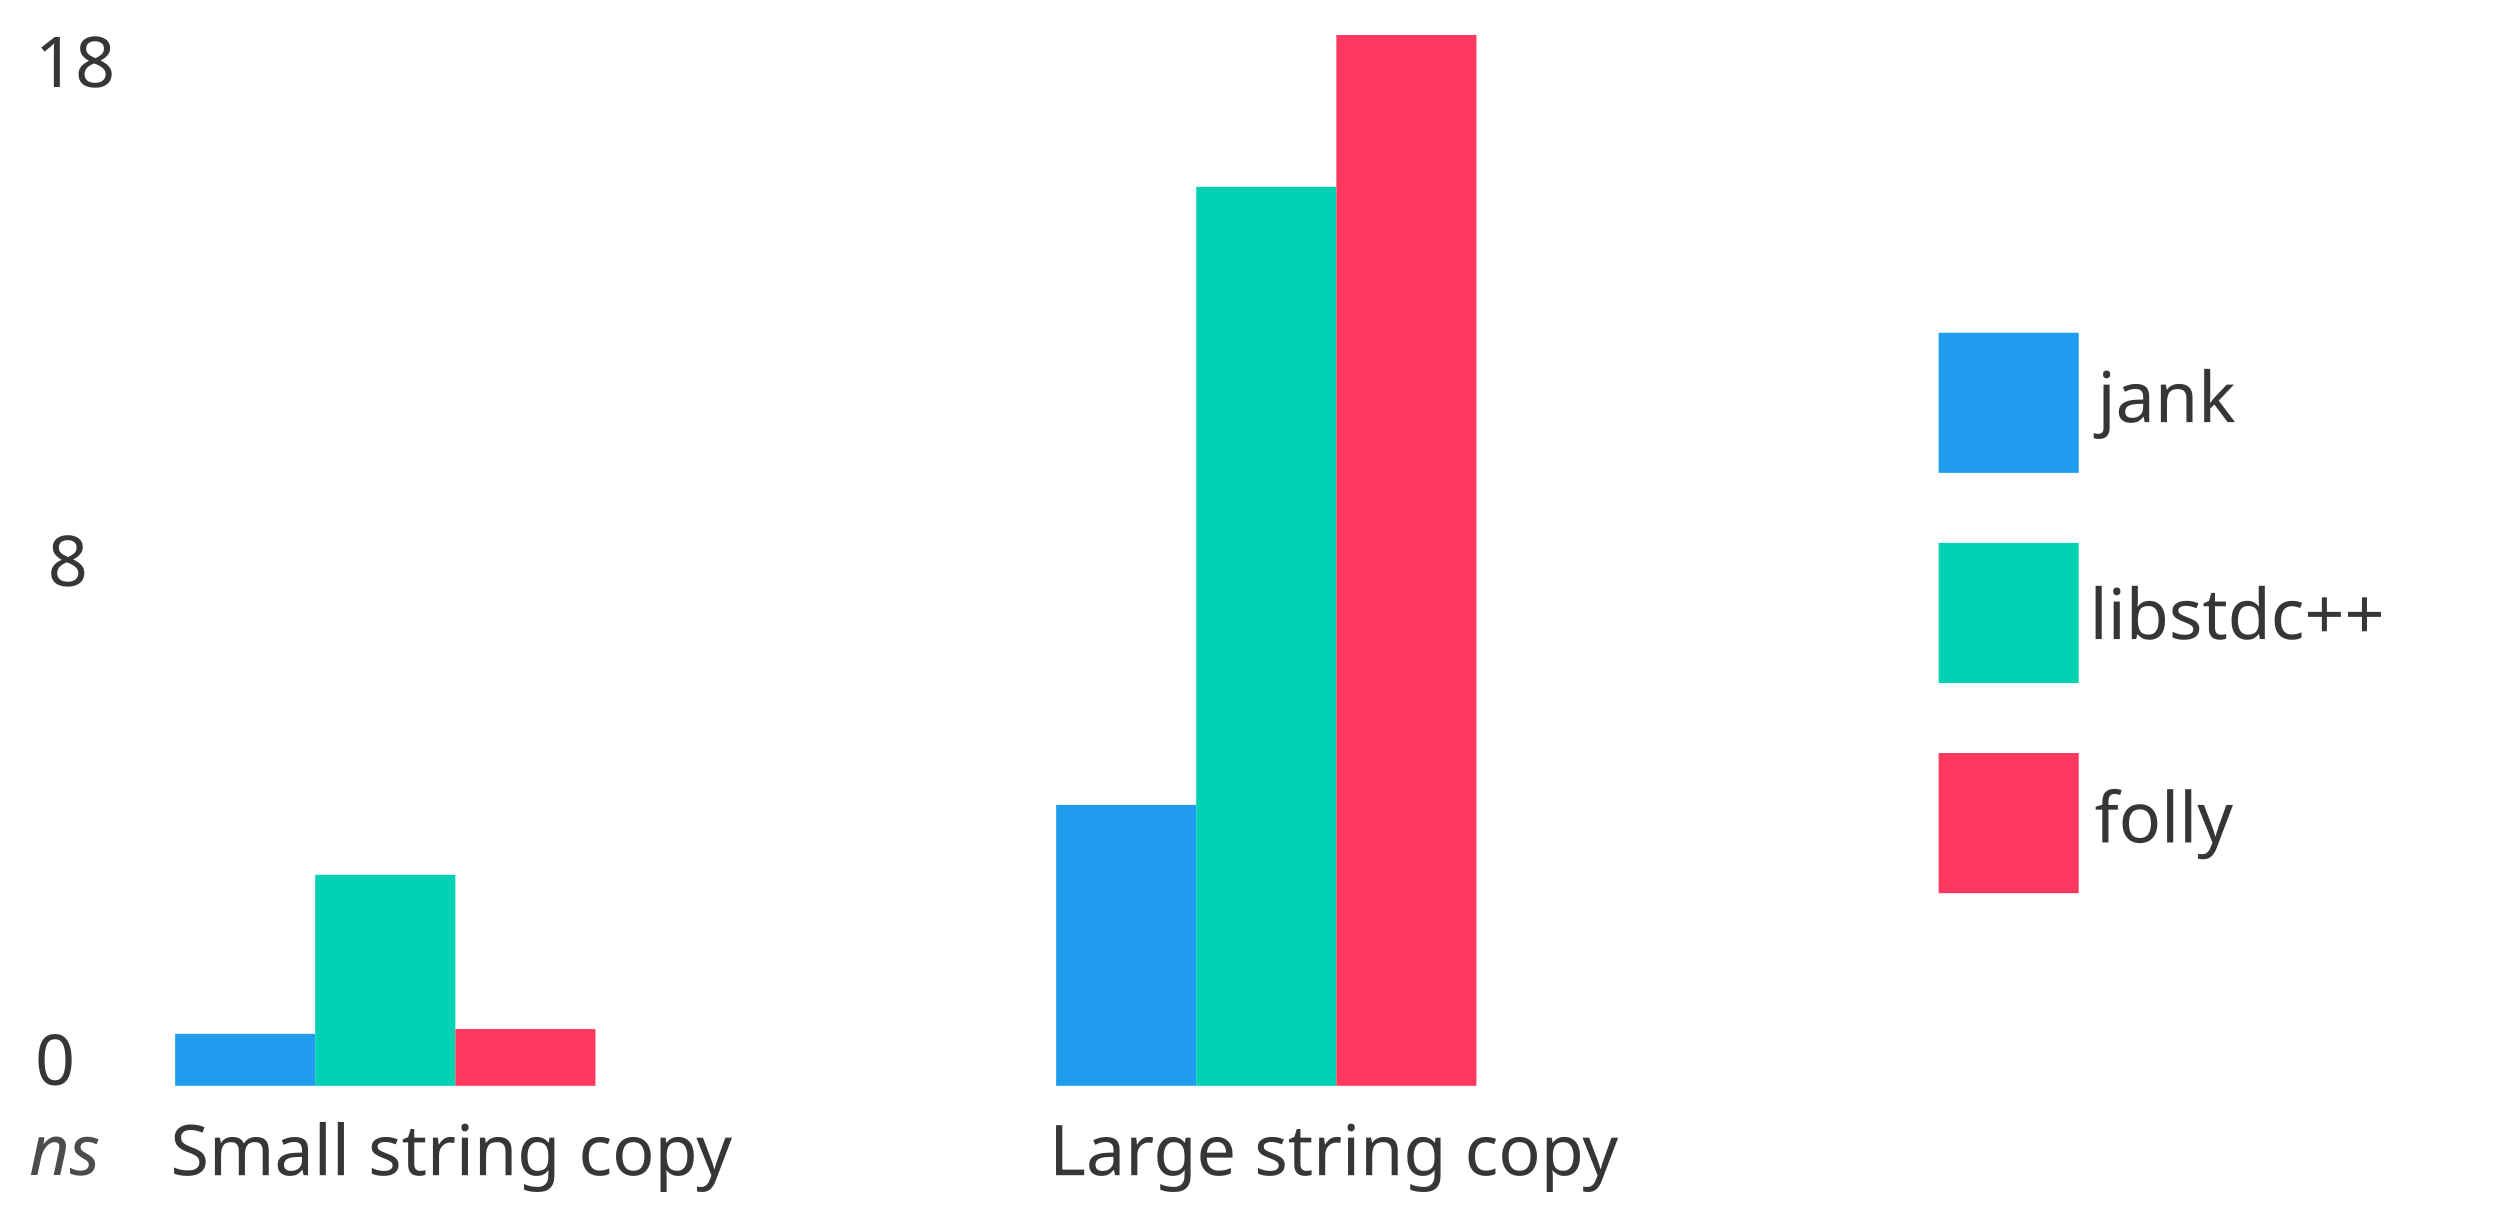
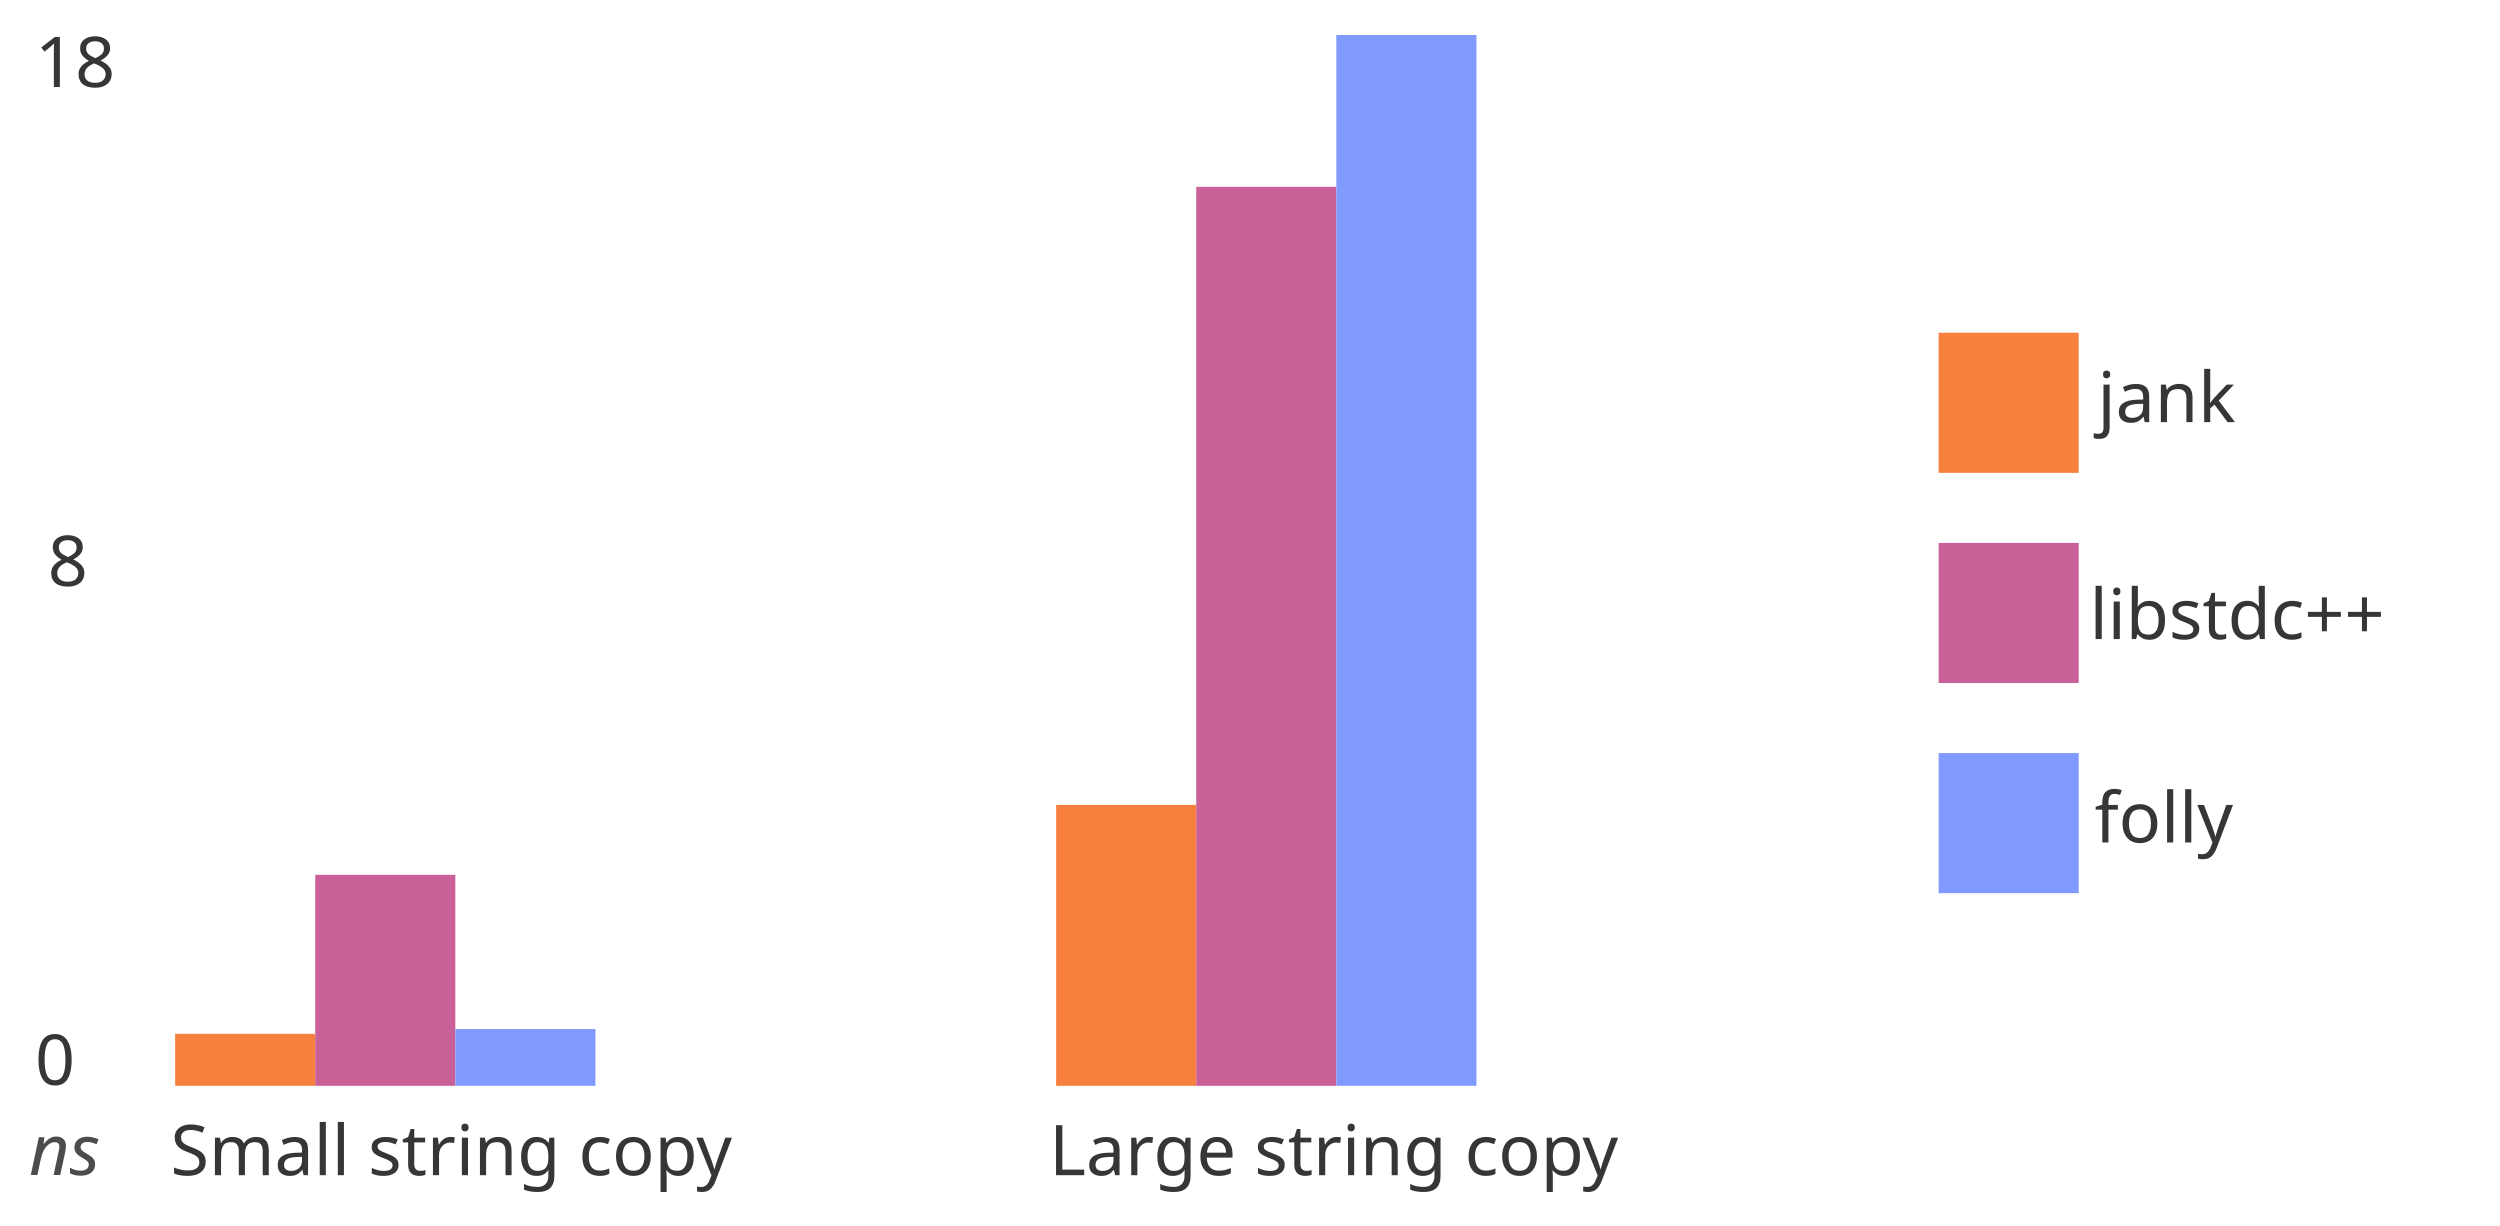
<svg xmlns="http://www.w3.org/2000/svg" style="background:white" preserveAspectRatio="xMinYMin meet" version="1.2" viewBox="0 0 713.75 350">
  <defs>
    <style type="text/css">@font-face{ font-family: 'Comfortaa'; font-style: normal; font-weight: 400; src: url('https://fonts.gstatic.com/s/comfortaa/v40/1Pt_g8LJRfWJmhDAuUsSQamb1W0lwk4S4WjMDrMfJQ.ttf') format('truetype'); }
rect { stroke: none; }
.bar:hover { filter: brightness(115%); }
</style>
  </defs>
  <g transform="translate(10 10)" data-dali-layout-tag="distribute">
    <g data-dali-layout-tag="align">
      <rect width="20" height="100" fill="none" />
      <text transform="translate(0 14.844)" fill="hsl(0, 0%, 21%)" font-family="Comfortaa" font-size="20">18</text>
    </g>
    <g transform="translate(0 100)" data-dali-layout-tag="align">
      <rect width="20" height="100" fill="none" />
      <text transform="translate(3.6393 57.279)" fill="hsl(0, 0%, 21%)" font-family="Comfortaa" font-size="20">8</text>
    </g>
    <g transform="translate(0 200)" data-dali-layout-tag="align">
      <rect width="20" height="100" fill="none" />
      <text transform="translate(0 99.714)" fill="hsl(0, 0%, 21%)" font-family="Comfortaa" font-size="20">0</text>
    </g>
  </g>
  <g data-dali-layout-tag="align">
    <rect x="10" y="320" width="20" height="20" fill="none" />
    <text transform="translate(8.3105 335.46)" fill="rgba(0, 0, 0, 0.7)" font-family="Comfortaa" font-size="20" font-style="italic">ns</text>
  </g>
  <g transform="translate(75.762 320)" data-dali-layout-tag="stack">
    <g data-dali-layout-tag="stack">
      <g data-dali-layout-tag="align">
        <rect width="120" height="20" fill="none" />
        <text transform="translate(-27.083 15.518)" fill="hsl(0, 0%, 21%)" font-family="Comfortaa" font-size="20">Small string copy</text>
      </g>
      <g transform="translate(-25.762 -24.846)" data-dali-layout-tag="stack">
-         <rect class="bar" width="40" height="14.846" fill="hsl(204, 86%, 53%)" />
-         <rect class="bar" transform="translate(40 -45.392)" width="40" height="60.239" fill="hsl(171, 100%, 41%)" />
-         <rect class="bar" transform="translate(80 -1.3652)" width="40" height="16.212" fill="hsl(348, 100%, 61%)" />
+         <rect class="bar" width="40" height="14.846" fill="#f8803f" />
+         <rect class="bar" transform="translate(40 -45.392)" width="40" height="60.239" fill="#c96198" />
+         <rect class="bar" transform="translate(80 -1.3652)" width="40" height="16.212" fill="#819aff" />
      </g>
    </g>
    <g transform="translate(251.74)" data-dali-layout-tag="stack">
      <g data-dali-layout-tag="align">
        <rect width="120" height="20" fill="none" />
        <text transform="translate(-27.943 15.518)" fill="hsl(0, 0%, 21%)" font-family="Comfortaa" font-size="20">Large string copy</text>
      </g>
      <g transform="translate(-25.977 -90.205)" data-dali-layout-tag="stack">
-         <rect class="bar" width="40" height="80.205" fill="hsl(204, 86%, 53%)" />
-         <rect class="bar" transform="translate(40 -176.45)" width="40" height="256.66" fill="hsl(171, 100%, 41%)" />
-         <rect class="bar" transform="translate(80 -219.8)" width="40" height="300" fill="hsl(348, 100%, 61%)" />
+         <rect class="bar" width="40" height="80.205" fill="#f8803f" />
+         <rect class="bar" transform="translate(40 -176.45)" width="40" height="256.66" fill="#c96198" />
+         <rect class="bar" transform="translate(80 -219.8)" width="40" height="300" fill="#819aff" />
      </g>
    </g>
  </g>
  <g data-dali-layout-tag="place">
    <g transform="translate(553.48 95)" data-dali-layout-tag="stack">
      <g transform="translate(0)" data-dali-layout-tag="stack">
        <g data-dali-layout-tag="stack">
-           <rect width="40" height="40" fill="hsl(204, 86%, 53%)" />
+           <rect width="40" height="40" fill="#f8803f" />
          <text transform="translate(45.365 25.518)" fill="hsl(0, 0%, 21%)" font-family="Comfortaa" font-size="20">jank</text>
        </g>
        <g transform="translate(0 60)" data-dali-layout-tag="stack">
-           <rect width="40" height="40" fill="hsl(171, 100%, 41%)" />
+           <rect width="40" height="40" fill="#c96198" />
          <text transform="translate(43.112 27.454)" fill="hsl(0, 0%, 21%)" font-family="Comfortaa" font-size="20">libstdc++</text>
        </g>
        <g transform="translate(0 120)" data-dali-layout-tag="stack">
-           <rect width="40" height="40" fill="hsl(348, 100%, 61%)" />
+           <rect width="40" height="40" fill="#819aff" />
          <text transform="translate(44.538 25.518)" fill="hsl(0, 0%, 21%)" font-family="Comfortaa" font-size="20">folly</text>
        </g>
      </g>
    </g>
  </g>
</svg>
